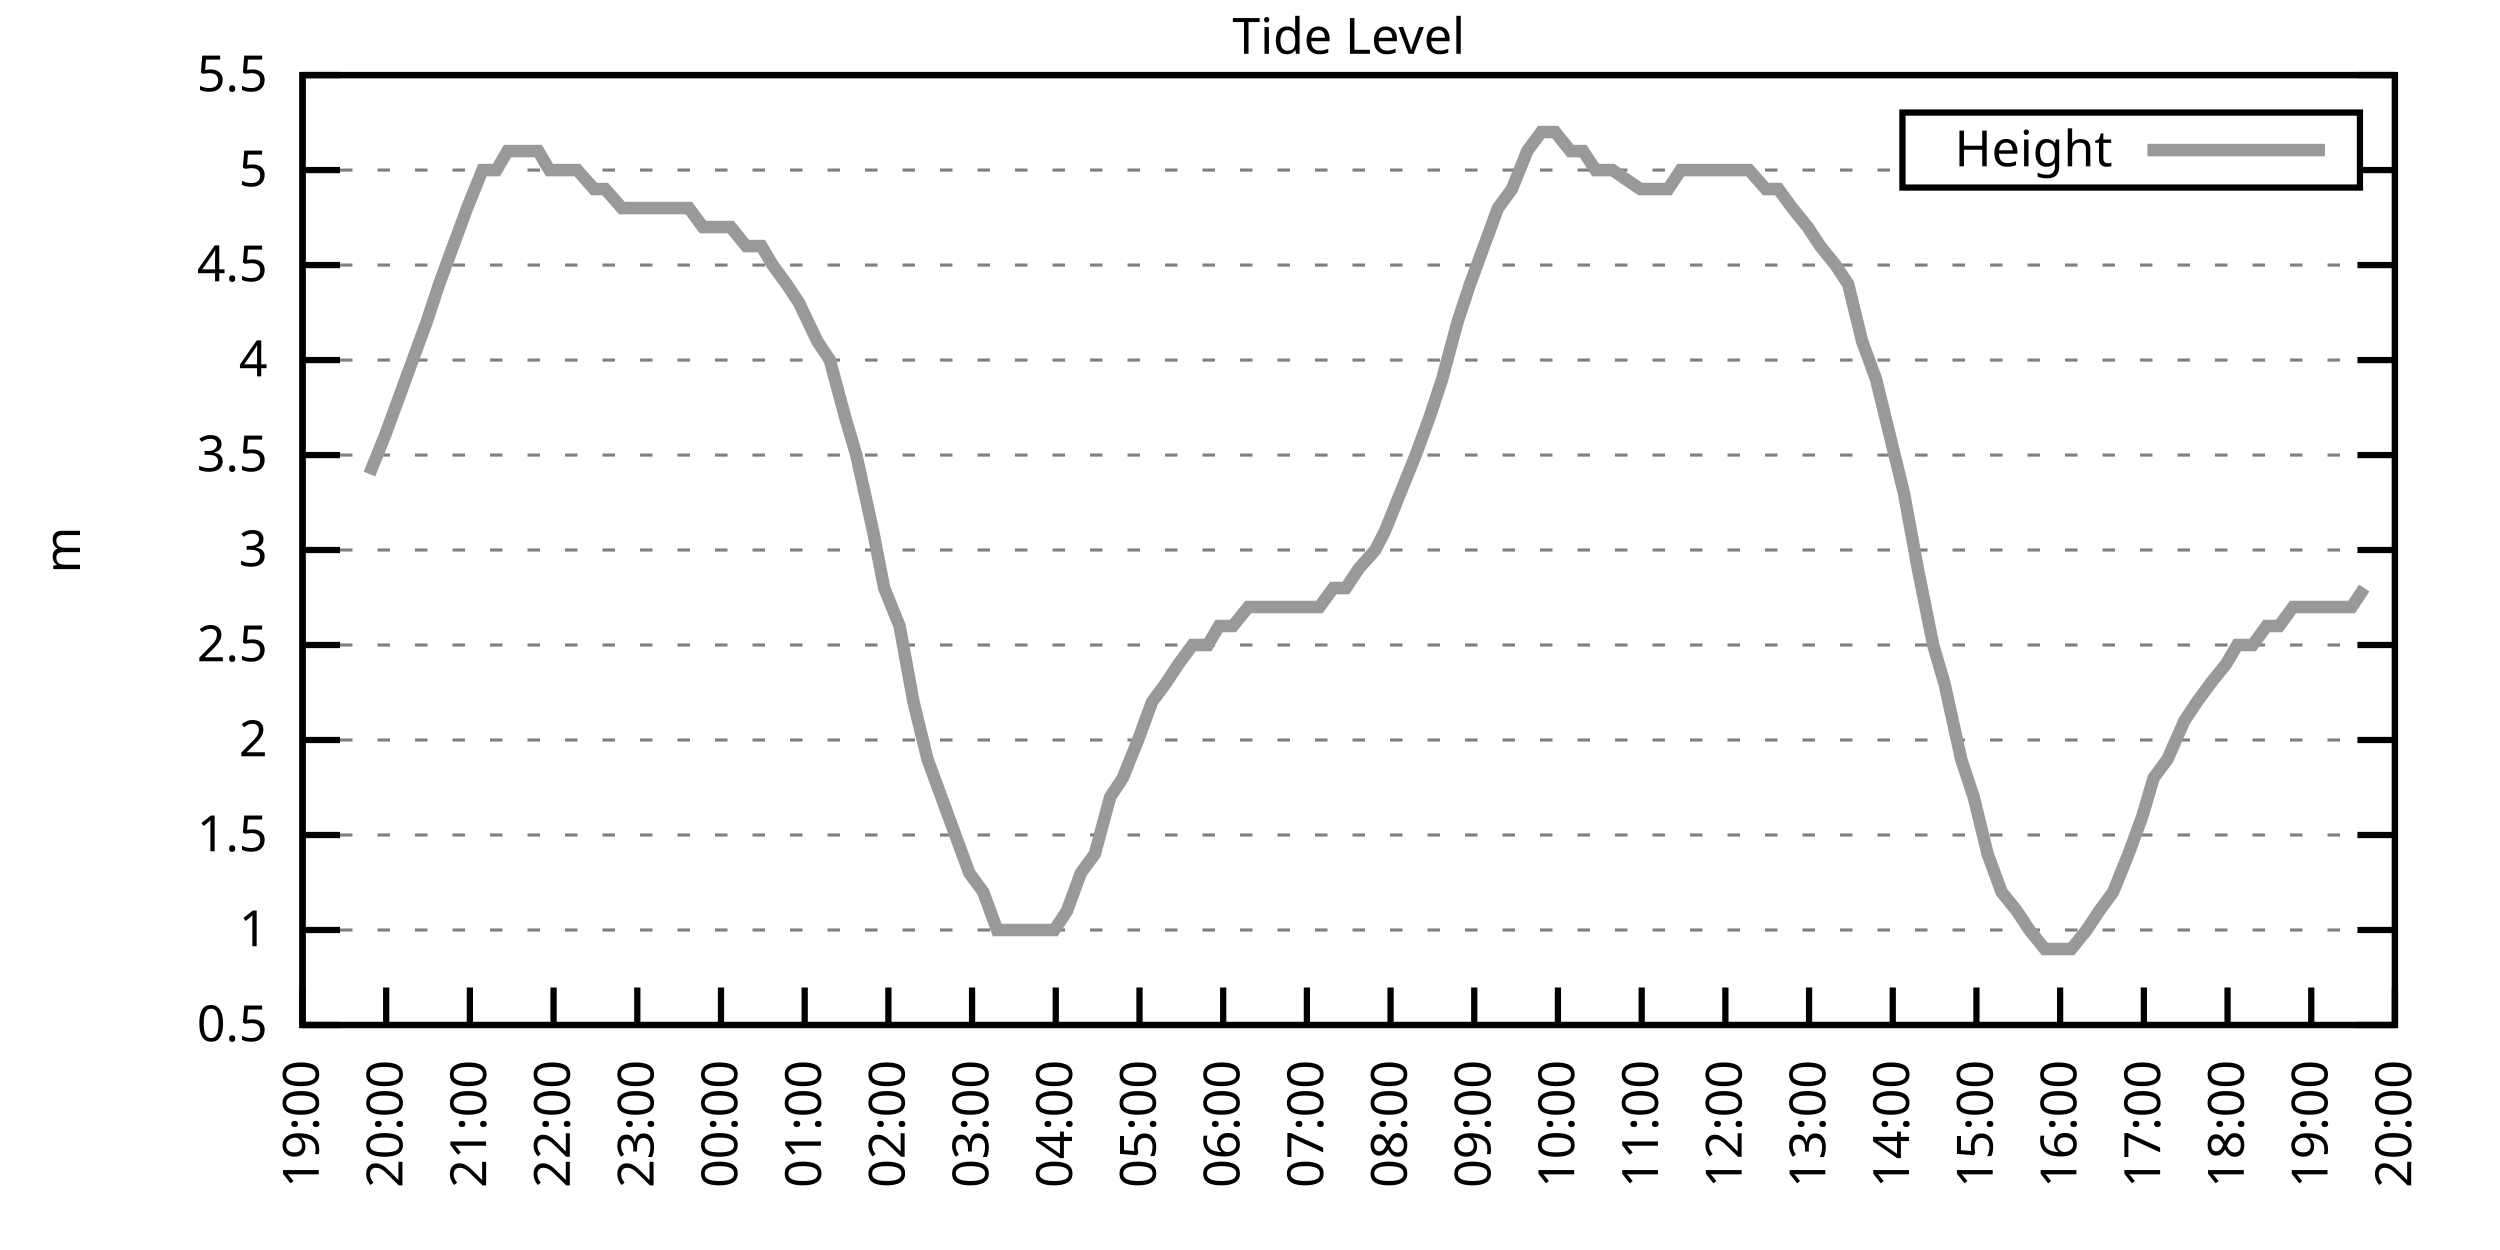
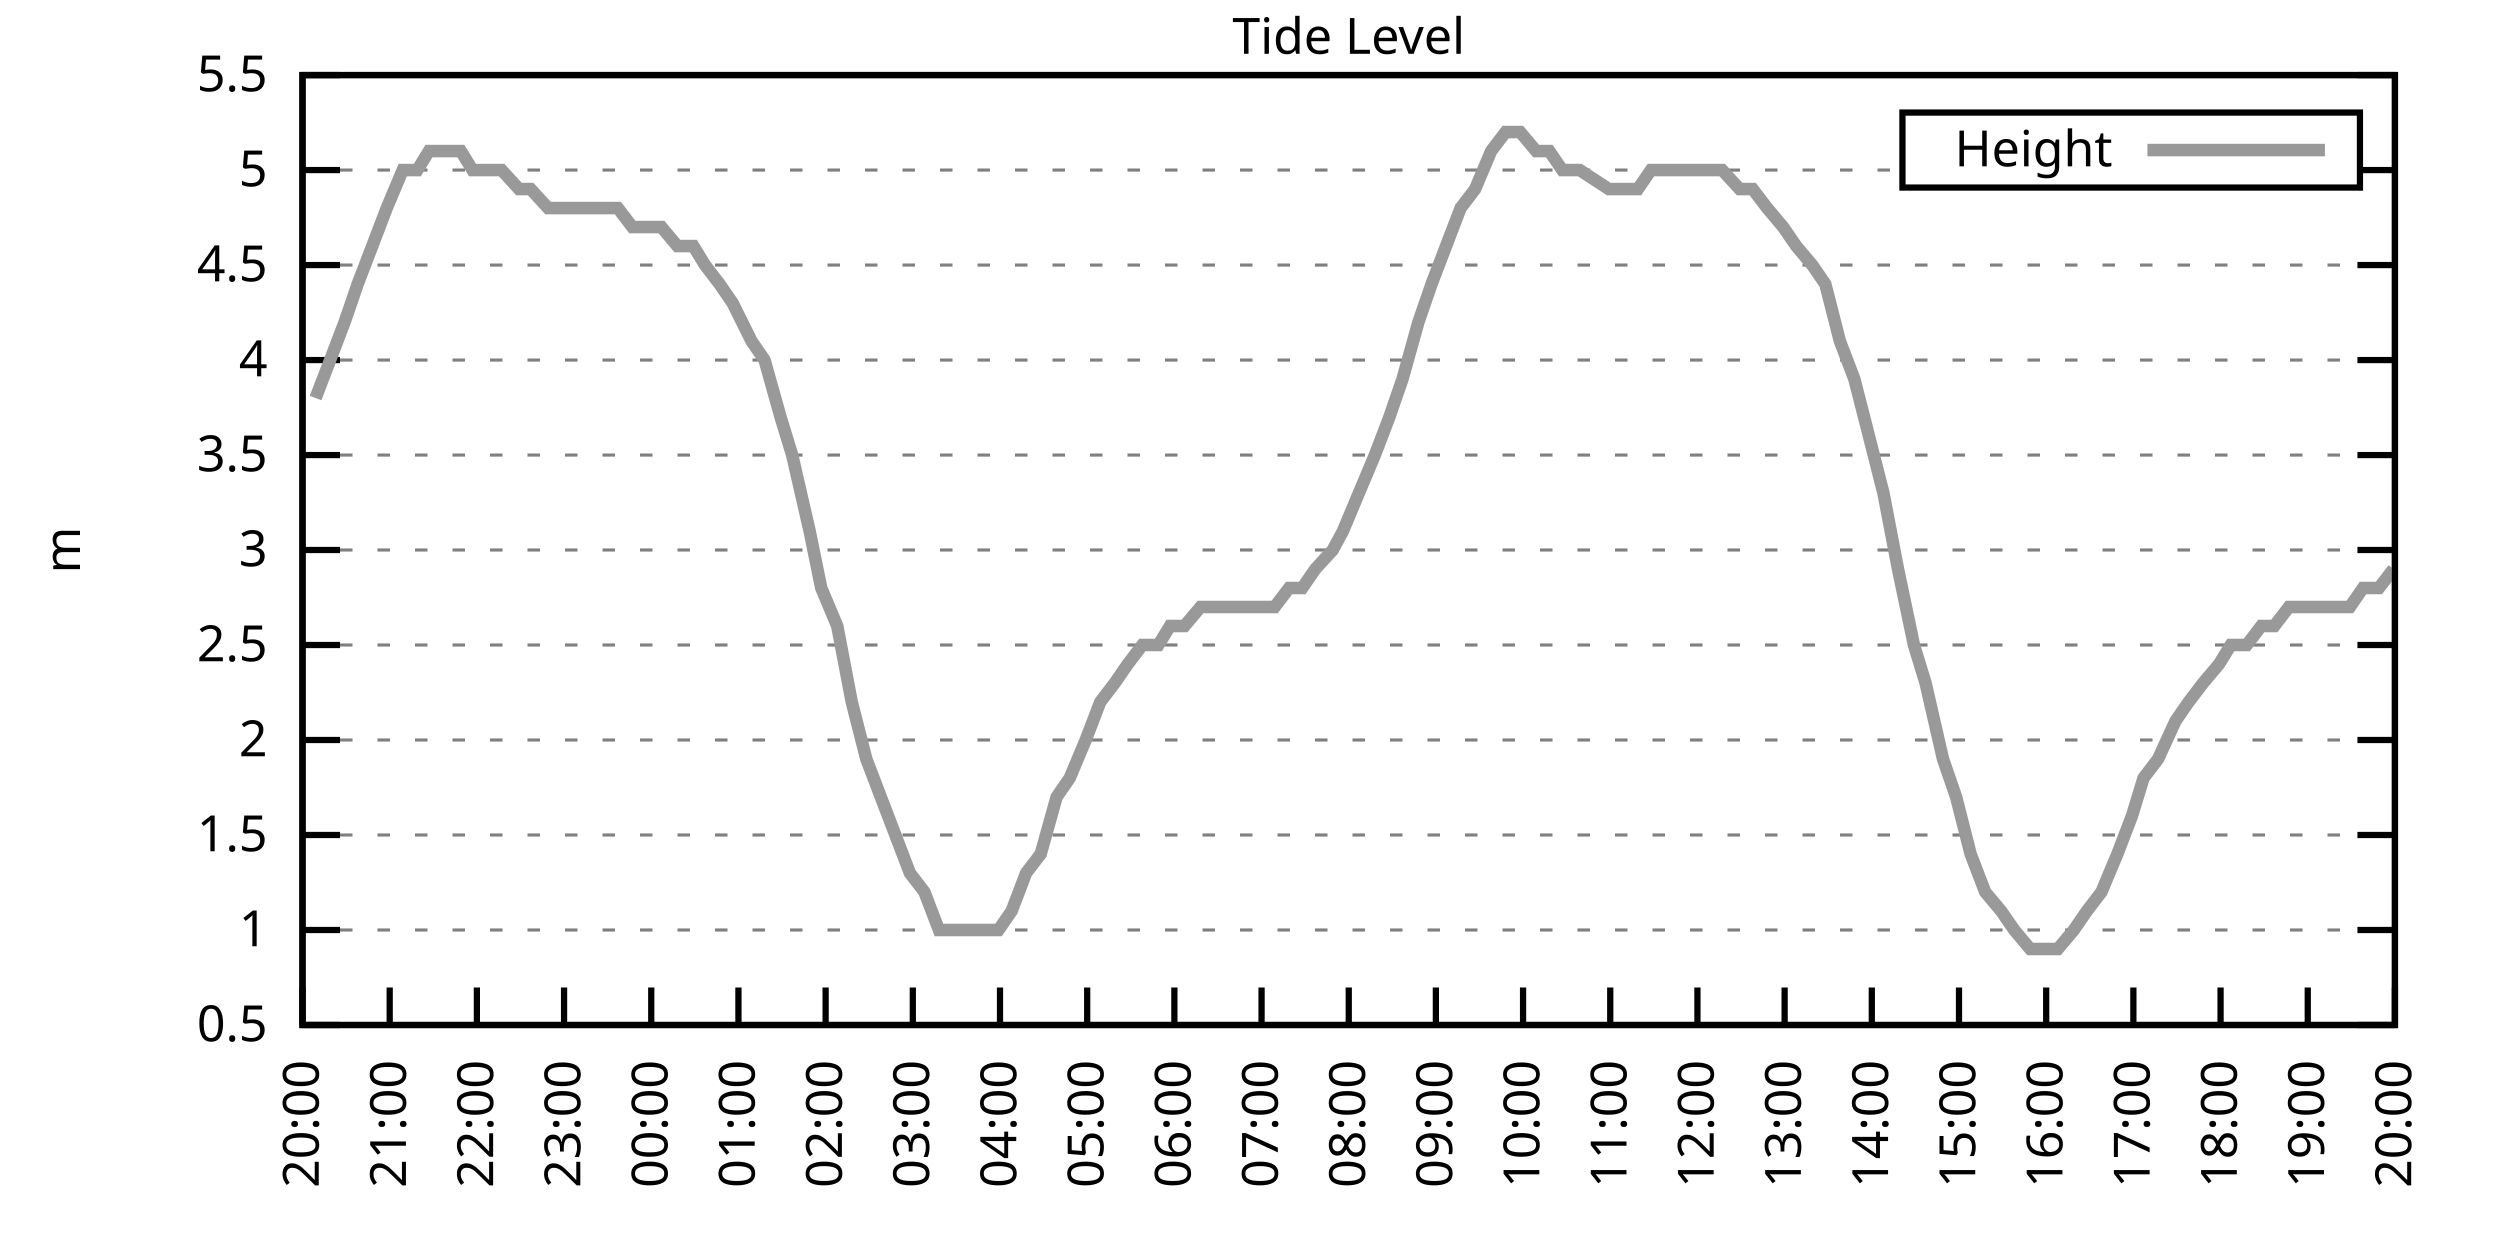
<svg xmlns="http://www.w3.org/2000/svg" xmlns:xlink="http://www.w3.org/1999/xlink" width="400" height="200" viewBox="0 0 400 200">
  <g id="gnuplot_canvas">
    <rect x="0" y="0" width="400" height="200" fill="none" />
    <defs>
      <circle id="gpDot" r="0.5" stroke-width="0.5" stroke="currentColor" />
      <path id="gpPt0" stroke-width="0.333" stroke="currentColor" d="M-1,0 h2 M0,-1 v2" />
      <path id="gpPt1" stroke-width="0.333" stroke="currentColor" d="M-1,-1 L1,1 M1,-1 L-1,1" />
      <path id="gpPt2" stroke-width="0.333" stroke="currentColor" d="M-1,0 L1,0 M0,-1 L0,1 M-1,-1 L1,1 M-1,1 L1,-1" />
      <rect id="gpPt3" stroke-width="0.333" stroke="currentColor" x="-1" y="-1" width="2" height="2" />
      <rect id="gpPt4" stroke-width="0.333" stroke="currentColor" fill="currentColor" x="-1" y="-1" width="2" height="2" />
      <circle id="gpPt5" stroke-width="0.333" stroke="currentColor" cx="0" cy="0" r="1" />
      <use xlink:href="#gpPt5" id="gpPt6" fill="currentColor" stroke="none" />
      <path id="gpPt7" stroke-width="0.333" stroke="currentColor" d="M0,-1.33 L-1.33,0.67 L1.33,0.67 z" />
      <use xlink:href="#gpPt7" id="gpPt8" fill="currentColor" stroke="none" />
      <use xlink:href="#gpPt7" id="gpPt9" stroke="currentColor" transform="rotate(180)" />
      <use xlink:href="#gpPt9" id="gpPt10" fill="currentColor" stroke="none" />
      <use xlink:href="#gpPt3" id="gpPt11" stroke="currentColor" transform="rotate(45)" />
      <use xlink:href="#gpPt11" id="gpPt12" fill="currentColor" stroke="none" />
      <path id="gpPt13" stroke-width="0.333" stroke="currentColor" d="M0,1.330 L1.265,0.411 L0.782,-1.067 L-0.782,-1.076 L-1.265,0.411 z" />
      <use xlink:href="#gpPt13" id="gpPt14" fill="currentColor" stroke="none" />
      <filter id="textbox" filterUnits="objectBoundingBox" x="0" y="0" height="1" width="1">
        <feFlood flood-color="white" flood-opacity="1" result="bgnd" />
        <feComposite in="SourceGraphic" in2="bgnd" operator="atop" />
      </filter>
      <filter id="greybox" filterUnits="objectBoundingBox" x="0" y="0" height="1" width="1">
        <feFlood flood-color="lightgrey" flood-opacity="1" result="grey" />
        <feComposite in="SourceGraphic" in2="grey" operator="atop" />
      </filter>
    </defs>
    <g fill="none" color="white" stroke="currentColor" stroke-width="1.00" stroke-linecap="butt" stroke-linejoin="miter">
</g>
    <g fill="none" color="black" stroke="currentColor" stroke-width="1.00" stroke-linecap="butt" stroke-linejoin="miter">
      <g stroke="none" shape-rendering="crispEdges">
        <polygon fill="rgb(255, 255, 255)" points="48.40,164.00 383.18,164.00 383.18,12.02 48.40,12.02 " />
      </g>
    </g>
    <g fill="none" color="black" stroke="currentColor" stroke-width="1.00" stroke-linecap="butt" stroke-linejoin="miter">
</g>
    <g fill="none" color="black" stroke="black" stroke-width="0.50" stroke-linecap="butt" stroke-linejoin="miter">
</g>
    <g fill="none" color="gray" stroke="currentColor" stroke-width="0.50" stroke-linecap="butt" stroke-linejoin="miter">
      <path stroke="gray" stroke-dasharray="2,4" class="gridline" d="M48.40,164.00 L383.19,164.00  " />
    </g>
    <g fill="none" color="gray" stroke="gray" stroke-width="1.00" stroke-linecap="butt" stroke-linejoin="miter">
</g>
    <g fill="none" color="black" stroke="currentColor" stroke-width="1.00" stroke-linecap="butt" stroke-linejoin="miter">
      <path stroke="black" d="M48.40,164.00 L54.40,164.00 M383.19,164.00 L377.19,164.00  " />
      <g transform="translate(42.80,166.60)" stroke="none" fill="black" font-family="Sans" font-size="8.00" text-anchor="end">
        <text>
          <tspan font-family="Sans"> 0.5</tspan>
        </text>
      </g>
    </g>
    <g fill="none" color="black" stroke="currentColor" stroke-width="1.00" stroke-linecap="butt" stroke-linejoin="miter">
</g>
    <g fill="none" color="black" stroke="black" stroke-width="0.50" stroke-linecap="butt" stroke-linejoin="miter">
</g>
    <g fill="none" color="gray" stroke="currentColor" stroke-width="0.50" stroke-linecap="butt" stroke-linejoin="miter">
      <path stroke="gray" stroke-dasharray="2,4" class="gridline" d="M48.40,148.80 L383.19,148.80  " />
    </g>
    <g fill="none" color="gray" stroke="gray" stroke-width="1.00" stroke-linecap="butt" stroke-linejoin="miter">
</g>
    <g fill="none" color="black" stroke="currentColor" stroke-width="1.00" stroke-linecap="butt" stroke-linejoin="miter">
      <path stroke="black" d="M48.40,148.80 L54.40,148.80 M383.19,148.80 L377.19,148.80  " />
      <g transform="translate(42.80,151.40)" stroke="none" fill="black" font-family="Sans" font-size="8.00" text-anchor="end">
        <text>
          <tspan font-family="Sans"> 1</tspan>
        </text>
      </g>
    </g>
    <g fill="none" color="black" stroke="currentColor" stroke-width="1.00" stroke-linecap="butt" stroke-linejoin="miter">
</g>
    <g fill="none" color="black" stroke="black" stroke-width="0.50" stroke-linecap="butt" stroke-linejoin="miter">
</g>
    <g fill="none" color="gray" stroke="currentColor" stroke-width="0.50" stroke-linecap="butt" stroke-linejoin="miter">
      <path stroke="gray" stroke-dasharray="2,4" class="gridline" d="M48.40,133.60 L383.19,133.60  " />
    </g>
    <g fill="none" color="gray" stroke="gray" stroke-width="1.00" stroke-linecap="butt" stroke-linejoin="miter">
</g>
    <g fill="none" color="black" stroke="currentColor" stroke-width="1.00" stroke-linecap="butt" stroke-linejoin="miter">
      <path stroke="black" d="M48.40,133.60 L54.40,133.60 M383.19,133.60 L377.19,133.60  " />
      <g transform="translate(42.80,136.20)" stroke="none" fill="black" font-family="Sans" font-size="8.00" text-anchor="end">
        <text>
          <tspan font-family="Sans"> 1.5</tspan>
        </text>
      </g>
    </g>
    <g fill="none" color="black" stroke="currentColor" stroke-width="1.00" stroke-linecap="butt" stroke-linejoin="miter">
</g>
    <g fill="none" color="black" stroke="black" stroke-width="0.50" stroke-linecap="butt" stroke-linejoin="miter">
</g>
    <g fill="none" color="gray" stroke="currentColor" stroke-width="0.50" stroke-linecap="butt" stroke-linejoin="miter">
      <path stroke="gray" stroke-dasharray="2,4" class="gridline" d="M48.40,118.40 L383.19,118.40  " />
    </g>
    <g fill="none" color="gray" stroke="gray" stroke-width="1.00" stroke-linecap="butt" stroke-linejoin="miter">
</g>
    <g fill="none" color="black" stroke="currentColor" stroke-width="1.00" stroke-linecap="butt" stroke-linejoin="miter">
      <path stroke="black" d="M48.40,118.40 L54.40,118.40 M383.19,118.40 L377.19,118.40  " />
      <g transform="translate(42.80,121.00)" stroke="none" fill="black" font-family="Sans" font-size="8.00" text-anchor="end">
        <text>
          <tspan font-family="Sans"> 2</tspan>
        </text>
      </g>
    </g>
    <g fill="none" color="black" stroke="currentColor" stroke-width="1.00" stroke-linecap="butt" stroke-linejoin="miter">
</g>
    <g fill="none" color="black" stroke="black" stroke-width="0.50" stroke-linecap="butt" stroke-linejoin="miter">
</g>
    <g fill="none" color="gray" stroke="currentColor" stroke-width="0.50" stroke-linecap="butt" stroke-linejoin="miter">
      <path stroke="gray" stroke-dasharray="2,4" class="gridline" d="M48.40,103.20 L383.19,103.20  " />
    </g>
    <g fill="none" color="gray" stroke="gray" stroke-width="1.00" stroke-linecap="butt" stroke-linejoin="miter">
</g>
    <g fill="none" color="black" stroke="currentColor" stroke-width="1.00" stroke-linecap="butt" stroke-linejoin="miter">
      <path stroke="black" d="M48.40,103.20 L54.40,103.20 M383.19,103.20 L377.19,103.20  " />
      <g transform="translate(42.80,105.80)" stroke="none" fill="black" font-family="Sans" font-size="8.00" text-anchor="end">
        <text>
          <tspan font-family="Sans"> 2.5</tspan>
        </text>
      </g>
    </g>
    <g fill="none" color="black" stroke="currentColor" stroke-width="1.00" stroke-linecap="butt" stroke-linejoin="miter">
</g>
    <g fill="none" color="black" stroke="black" stroke-width="0.50" stroke-linecap="butt" stroke-linejoin="miter">
</g>
    <g fill="none" color="gray" stroke="currentColor" stroke-width="0.50" stroke-linecap="butt" stroke-linejoin="miter">
      <path stroke="gray" stroke-dasharray="2,4" class="gridline" d="M48.40,88.00 L383.19,88.00  " />
    </g>
    <g fill="none" color="gray" stroke="gray" stroke-width="1.00" stroke-linecap="butt" stroke-linejoin="miter">
</g>
    <g fill="none" color="black" stroke="currentColor" stroke-width="1.00" stroke-linecap="butt" stroke-linejoin="miter">
      <path stroke="black" d="M48.40,88.00 L54.40,88.00 M383.19,88.00 L377.19,88.00  " />
      <g transform="translate(42.80,90.60)" stroke="none" fill="black" font-family="Sans" font-size="8.00" text-anchor="end">
        <text>
          <tspan font-family="Sans"> 3</tspan>
        </text>
      </g>
    </g>
    <g fill="none" color="black" stroke="currentColor" stroke-width="1.00" stroke-linecap="butt" stroke-linejoin="miter">
</g>
    <g fill="none" color="black" stroke="black" stroke-width="0.50" stroke-linecap="butt" stroke-linejoin="miter">
</g>
    <g fill="none" color="gray" stroke="currentColor" stroke-width="0.50" stroke-linecap="butt" stroke-linejoin="miter">
      <path stroke="gray" stroke-dasharray="2,4" class="gridline" d="M48.40,72.81 L383.19,72.81  " />
    </g>
    <g fill="none" color="gray" stroke="gray" stroke-width="1.00" stroke-linecap="butt" stroke-linejoin="miter">
</g>
    <g fill="none" color="black" stroke="currentColor" stroke-width="1.00" stroke-linecap="butt" stroke-linejoin="miter">
      <path stroke="black" d="M48.40,72.81 L54.40,72.81 M383.19,72.81 L377.19,72.81  " />
      <g transform="translate(42.80,75.41)" stroke="none" fill="black" font-family="Sans" font-size="8.00" text-anchor="end">
        <text>
          <tspan font-family="Sans"> 3.5</tspan>
        </text>
      </g>
    </g>
    <g fill="none" color="black" stroke="currentColor" stroke-width="1.00" stroke-linecap="butt" stroke-linejoin="miter">
</g>
    <g fill="none" color="black" stroke="black" stroke-width="0.50" stroke-linecap="butt" stroke-linejoin="miter">
</g>
    <g fill="none" color="gray" stroke="currentColor" stroke-width="0.50" stroke-linecap="butt" stroke-linejoin="miter">
      <path stroke="gray" stroke-dasharray="2,4" class="gridline" d="M48.40,57.61 L383.19,57.61  " />
    </g>
    <g fill="none" color="gray" stroke="gray" stroke-width="1.00" stroke-linecap="butt" stroke-linejoin="miter">
</g>
    <g fill="none" color="black" stroke="currentColor" stroke-width="1.00" stroke-linecap="butt" stroke-linejoin="miter">
      <path stroke="black" d="M48.40,57.61 L54.40,57.61 M383.19,57.61 L377.19,57.61  " />
      <g transform="translate(42.80,60.21)" stroke="none" fill="black" font-family="Sans" font-size="8.00" text-anchor="end">
        <text>
          <tspan font-family="Sans"> 4</tspan>
        </text>
      </g>
    </g>
    <g fill="none" color="black" stroke="currentColor" stroke-width="1.00" stroke-linecap="butt" stroke-linejoin="miter">
</g>
    <g fill="none" color="black" stroke="black" stroke-width="0.50" stroke-linecap="butt" stroke-linejoin="miter">
</g>
    <g fill="none" color="gray" stroke="currentColor" stroke-width="0.50" stroke-linecap="butt" stroke-linejoin="miter">
      <path stroke="gray" stroke-dasharray="2,4" class="gridline" d="M48.40,42.41 L383.19,42.41  " />
    </g>
    <g fill="none" color="gray" stroke="gray" stroke-width="1.00" stroke-linecap="butt" stroke-linejoin="miter">
</g>
    <g fill="none" color="black" stroke="currentColor" stroke-width="1.00" stroke-linecap="butt" stroke-linejoin="miter">
      <path stroke="black" d="M48.40,42.41 L54.40,42.41 M383.19,42.41 L377.19,42.41  " />
      <g transform="translate(42.80,45.01)" stroke="none" fill="black" font-family="Sans" font-size="8.00" text-anchor="end">
        <text>
          <tspan font-family="Sans"> 4.5</tspan>
        </text>
      </g>
    </g>
    <g fill="none" color="black" stroke="currentColor" stroke-width="1.00" stroke-linecap="butt" stroke-linejoin="miter">
</g>
    <g fill="none" color="black" stroke="black" stroke-width="0.50" stroke-linecap="butt" stroke-linejoin="miter">
</g>
    <g fill="none" color="gray" stroke="currentColor" stroke-width="0.50" stroke-linecap="butt" stroke-linejoin="miter">
      <path stroke="gray" stroke-dasharray="2,4" class="gridline" d="M48.40,27.21 L304.39,27.21 M377.59,27.21 L383.19,27.21  " />
    </g>
    <g fill="none" color="gray" stroke="gray" stroke-width="1.00" stroke-linecap="butt" stroke-linejoin="miter">
</g>
    <g fill="none" color="black" stroke="currentColor" stroke-width="1.00" stroke-linecap="butt" stroke-linejoin="miter">
      <path stroke="black" d="M48.40,27.21 L54.40,27.21 M383.19,27.21 L377.19,27.21  " />
      <g transform="translate(42.80,29.81)" stroke="none" fill="black" font-family="Sans" font-size="8.00" text-anchor="end">
        <text>
          <tspan font-family="Sans"> 5</tspan>
        </text>
      </g>
    </g>
    <g fill="none" color="black" stroke="currentColor" stroke-width="1.00" stroke-linecap="butt" stroke-linejoin="miter">
</g>
    <g fill="none" color="black" stroke="black" stroke-width="0.50" stroke-linecap="butt" stroke-linejoin="miter">
</g>
    <g fill="none" color="gray" stroke="currentColor" stroke-width="0.50" stroke-linecap="butt" stroke-linejoin="miter">
      <path stroke="gray" stroke-dasharray="2,4" class="gridline" d="M48.40,12.01 L383.19,12.01  " />
    </g>
    <g fill="none" color="gray" stroke="gray" stroke-width="1.00" stroke-linecap="butt" stroke-linejoin="miter">
</g>
    <g fill="none" color="black" stroke="currentColor" stroke-width="1.00" stroke-linecap="butt" stroke-linejoin="miter">
      <path stroke="black" d="M48.40,12.01 L54.40,12.01 M383.19,12.01 L377.19,12.01  " />
      <g transform="translate(42.80,14.61)" stroke="none" fill="black" font-family="Sans" font-size="8.00" text-anchor="end">
        <text>
          <tspan font-family="Sans"> 5.5</tspan>
        </text>
      </g>
    </g>
    <g fill="none" color="black" stroke="currentColor" stroke-width="1.00" stroke-linecap="butt" stroke-linejoin="miter">
      <path stroke="black" d="M48.40,164.00 L48.40,158.00  " />
      <g transform="translate(51.00,169.60) rotate(270.00)" stroke="none" fill="black" font-family="Sans" font-size="8.00" text-anchor="end">
        <text>
-           <tspan font-family="Sans">19:00</tspan>
-         </text>
-       </g>
-     </g>
-     <g fill="none" color="black" stroke="currentColor" stroke-width="1.00" stroke-linecap="butt" stroke-linejoin="miter">
-       <path stroke="black" d="M61.79,164.00 L61.79,158.00  " />
-       <g transform="translate(64.39,169.60) rotate(270.00)" stroke="none" fill="black" font-family="Sans" font-size="8.00" text-anchor="end">
-         <text>
          <tspan font-family="Sans">20:00</tspan>
        </text>
      </g>
    </g>
    <g fill="none" color="black" stroke="currentColor" stroke-width="1.00" stroke-linecap="butt" stroke-linejoin="miter">
-       <path stroke="black" d="M75.18,164.00 L75.18,158.00  " />
-       <g transform="translate(77.78,169.60) rotate(270.00)" stroke="none" fill="black" font-family="Sans" font-size="8.00" text-anchor="end">
+       <path stroke="black" d="M62.35,164.00 L62.35,158.00  " />
+       <g transform="translate(64.95,169.60) rotate(270.00)" stroke="none" fill="black" font-family="Sans" font-size="8.00" text-anchor="end">
        <text>
          <tspan font-family="Sans">21:00</tspan>
        </text>
      </g>
    </g>
    <g fill="none" color="black" stroke="currentColor" stroke-width="1.00" stroke-linecap="butt" stroke-linejoin="miter">
-       <path stroke="black" d="M88.57,164.00 L88.57,158.00  " />
-       <g transform="translate(91.17,169.60) rotate(270.00)" stroke="none" fill="black" font-family="Sans" font-size="8.00" text-anchor="end">
+       <path stroke="black" d="M76.30,164.00 L76.30,158.00  " />
+       <g transform="translate(78.90,169.60) rotate(270.00)" stroke="none" fill="black" font-family="Sans" font-size="8.00" text-anchor="end">
        <text>
          <tspan font-family="Sans">22:00</tspan>
        </text>
      </g>
    </g>
    <g fill="none" color="black" stroke="currentColor" stroke-width="1.00" stroke-linecap="butt" stroke-linejoin="miter">
-       <path stroke="black" d="M101.97,164.00 L101.97,158.00  " />
-       <g transform="translate(104.57,169.60) rotate(270.00)" stroke="none" fill="black" font-family="Sans" font-size="8.00" text-anchor="end">
+       <path stroke="black" d="M90.25,164.00 L90.25,158.00  " />
+       <g transform="translate(92.85,169.60) rotate(270.00)" stroke="none" fill="black" font-family="Sans" font-size="8.00" text-anchor="end">
        <text>
          <tspan font-family="Sans">23:00</tspan>
        </text>
      </g>
    </g>
    <g fill="none" color="black" stroke="currentColor" stroke-width="1.00" stroke-linecap="butt" stroke-linejoin="miter">
-       <path stroke="black" d="M115.36,164.00 L115.36,158.00  " />
-       <g transform="translate(117.96,169.60) rotate(270.00)" stroke="none" fill="black" font-family="Sans" font-size="8.00" text-anchor="end">
+       <path stroke="black" d="M104.20,164.00 L104.20,158.00  " />
+       <g transform="translate(106.80,169.60) rotate(270.00)" stroke="none" fill="black" font-family="Sans" font-size="8.00" text-anchor="end">
        <text>
          <tspan font-family="Sans">00:00</tspan>
        </text>
      </g>
    </g>
    <g fill="none" color="black" stroke="currentColor" stroke-width="1.00" stroke-linecap="butt" stroke-linejoin="miter">
-       <path stroke="black" d="M128.75,164.00 L128.75,158.00  " />
-       <g transform="translate(131.35,169.60) rotate(270.00)" stroke="none" fill="black" font-family="Sans" font-size="8.00" text-anchor="end">
+       <path stroke="black" d="M118.15,164.00 L118.15,158.00  " />
+       <g transform="translate(120.75,169.60) rotate(270.00)" stroke="none" fill="black" font-family="Sans" font-size="8.00" text-anchor="end">
        <text>
          <tspan font-family="Sans">01:00</tspan>
        </text>
      </g>
    </g>
    <g fill="none" color="black" stroke="currentColor" stroke-width="1.00" stroke-linecap="butt" stroke-linejoin="miter">
-       <path stroke="black" d="M142.14,164.00 L142.14,158.00  " />
-       <g transform="translate(144.74,169.60) rotate(270.00)" stroke="none" fill="black" font-family="Sans" font-size="8.00" text-anchor="end">
+       <path stroke="black" d="M132.10,164.00 L132.10,158.00  " />
+       <g transform="translate(134.70,169.60) rotate(270.00)" stroke="none" fill="black" font-family="Sans" font-size="8.00" text-anchor="end">
        <text>
          <tspan font-family="Sans">02:00</tspan>
        </text>
      </g>
    </g>
    <g fill="none" color="black" stroke="currentColor" stroke-width="1.00" stroke-linecap="butt" stroke-linejoin="miter">
-       <path stroke="black" d="M155.53,164.00 L155.53,158.00  " />
-       <g transform="translate(158.13,169.60) rotate(270.00)" stroke="none" fill="black" font-family="Sans" font-size="8.00" text-anchor="end">
+       <path stroke="black" d="M146.05,164.00 L146.05,158.00  " />
+       <g transform="translate(148.65,169.60) rotate(270.00)" stroke="none" fill="black" font-family="Sans" font-size="8.00" text-anchor="end">
        <text>
          <tspan font-family="Sans">03:00</tspan>
        </text>
      </g>
    </g>
    <g fill="none" color="black" stroke="currentColor" stroke-width="1.00" stroke-linecap="butt" stroke-linejoin="miter">
-       <path stroke="black" d="M168.92,164.00 L168.92,158.00  " />
-       <g transform="translate(171.52,169.60) rotate(270.00)" stroke="none" fill="black" font-family="Sans" font-size="8.00" text-anchor="end">
+       <path stroke="black" d="M160.00,164.00 L160.00,158.00  " />
+       <g transform="translate(162.60,169.60) rotate(270.00)" stroke="none" fill="black" font-family="Sans" font-size="8.00" text-anchor="end">
        <text>
          <tspan font-family="Sans">04:00</tspan>
        </text>
      </g>
    </g>
    <g fill="none" color="black" stroke="currentColor" stroke-width="1.00" stroke-linecap="butt" stroke-linejoin="miter">
-       <path stroke="black" d="M182.32,164.00 L182.32,158.00  " />
-       <g transform="translate(184.92,169.60) rotate(270.00)" stroke="none" fill="black" font-family="Sans" font-size="8.00" text-anchor="end">
+       <path stroke="black" d="M173.95,164.00 L173.95,158.00  " />
+       <g transform="translate(176.55,169.60) rotate(270.00)" stroke="none" fill="black" font-family="Sans" font-size="8.00" text-anchor="end">
        <text>
          <tspan font-family="Sans">05:00</tspan>
        </text>
      </g>
    </g>
    <g fill="none" color="black" stroke="currentColor" stroke-width="1.00" stroke-linecap="butt" stroke-linejoin="miter">
-       <path stroke="black" d="M195.71,164.00 L195.71,158.00  " />
-       <g transform="translate(198.31,169.60) rotate(270.00)" stroke="none" fill="black" font-family="Sans" font-size="8.00" text-anchor="end">
+       <path stroke="black" d="M187.90,164.00 L187.90,158.00  " />
+       <g transform="translate(190.50,169.60) rotate(270.00)" stroke="none" fill="black" font-family="Sans" font-size="8.00" text-anchor="end">
        <text>
          <tspan font-family="Sans">06:00</tspan>
        </text>
      </g>
    </g>
    <g fill="none" color="black" stroke="currentColor" stroke-width="1.00" stroke-linecap="butt" stroke-linejoin="miter">
-       <path stroke="black" d="M209.10,164.00 L209.10,158.00  " />
-       <g transform="translate(211.70,169.60) rotate(270.00)" stroke="none" fill="black" font-family="Sans" font-size="8.00" text-anchor="end">
+       <path stroke="black" d="M201.85,164.00 L201.85,158.00  " />
+       <g transform="translate(204.45,169.60) rotate(270.00)" stroke="none" fill="black" font-family="Sans" font-size="8.00" text-anchor="end">
        <text>
          <tspan font-family="Sans">07:00</tspan>
        </text>
      </g>
    </g>
    <g fill="none" color="black" stroke="currentColor" stroke-width="1.00" stroke-linecap="butt" stroke-linejoin="miter">
-       <path stroke="black" d="M222.49,164.00 L222.49,158.00  " />
-       <g transform="translate(225.09,169.60) rotate(270.00)" stroke="none" fill="black" font-family="Sans" font-size="8.00" text-anchor="end">
+       <path stroke="black" d="M215.80,164.00 L215.80,158.00  " />
+       <g transform="translate(218.40,169.60) rotate(270.00)" stroke="none" fill="black" font-family="Sans" font-size="8.00" text-anchor="end">
        <text>
          <tspan font-family="Sans">08:00</tspan>
        </text>
      </g>
    </g>
    <g fill="none" color="black" stroke="currentColor" stroke-width="1.00" stroke-linecap="butt" stroke-linejoin="miter">
-       <path stroke="black" d="M235.88,164.00 L235.88,158.00  " />
-       <g transform="translate(238.48,169.60) rotate(270.00)" stroke="none" fill="black" font-family="Sans" font-size="8.00" text-anchor="end">
+       <path stroke="black" d="M229.74,164.00 L229.74,158.00  " />
+       <g transform="translate(232.34,169.60) rotate(270.00)" stroke="none" fill="black" font-family="Sans" font-size="8.00" text-anchor="end">
        <text>
          <tspan font-family="Sans">09:00</tspan>
        </text>
      </g>
    </g>
    <g fill="none" color="black" stroke="currentColor" stroke-width="1.00" stroke-linecap="butt" stroke-linejoin="miter">
-       <path stroke="black" d="M249.27,164.00 L249.27,158.00  " />
-       <g transform="translate(251.87,169.60) rotate(270.00)" stroke="none" fill="black" font-family="Sans" font-size="8.00" text-anchor="end">
+       <path stroke="black" d="M243.69,164.00 L243.69,158.00  " />
+       <g transform="translate(246.29,169.60) rotate(270.00)" stroke="none" fill="black" font-family="Sans" font-size="8.00" text-anchor="end">
        <text>
          <tspan font-family="Sans">10:00</tspan>
        </text>
      </g>
    </g>
    <g fill="none" color="black" stroke="currentColor" stroke-width="1.00" stroke-linecap="butt" stroke-linejoin="miter">
-       <path stroke="black" d="M262.67,164.00 L262.67,158.00  " />
-       <g transform="translate(265.27,169.60) rotate(270.00)" stroke="none" fill="black" font-family="Sans" font-size="8.00" text-anchor="end">
+       <path stroke="black" d="M257.64,164.00 L257.64,158.00  " />
+       <g transform="translate(260.24,169.60) rotate(270.00)" stroke="none" fill="black" font-family="Sans" font-size="8.00" text-anchor="end">
        <text>
          <tspan font-family="Sans">11:00</tspan>
        </text>
      </g>
    </g>
    <g fill="none" color="black" stroke="currentColor" stroke-width="1.00" stroke-linecap="butt" stroke-linejoin="miter">
-       <path stroke="black" d="M276.06,164.00 L276.06,158.00  " />
-       <g transform="translate(278.66,169.60) rotate(270.00)" stroke="none" fill="black" font-family="Sans" font-size="8.00" text-anchor="end">
+       <path stroke="black" d="M271.59,164.00 L271.59,158.00  " />
+       <g transform="translate(274.19,169.60) rotate(270.00)" stroke="none" fill="black" font-family="Sans" font-size="8.00" text-anchor="end">
        <text>
          <tspan font-family="Sans">12:00</tspan>
        </text>
      </g>
    </g>
    <g fill="none" color="black" stroke="currentColor" stroke-width="1.00" stroke-linecap="butt" stroke-linejoin="miter">
-       <path stroke="black" d="M289.45,164.00 L289.45,158.00  " />
-       <g transform="translate(292.05,169.60) rotate(270.00)" stroke="none" fill="black" font-family="Sans" font-size="8.00" text-anchor="end">
+       <path stroke="black" d="M285.54,164.00 L285.54,158.00  " />
+       <g transform="translate(288.14,169.60) rotate(270.00)" stroke="none" fill="black" font-family="Sans" font-size="8.00" text-anchor="end">
        <text>
          <tspan font-family="Sans">13:00</tspan>
        </text>
      </g>
    </g>
    <g fill="none" color="black" stroke="currentColor" stroke-width="1.00" stroke-linecap="butt" stroke-linejoin="miter">
-       <path stroke="black" d="M302.84,164.00 L302.84,158.00  " />
-       <g transform="translate(305.44,169.60) rotate(270.00)" stroke="none" fill="black" font-family="Sans" font-size="8.00" text-anchor="end">
+       <path stroke="black" d="M299.49,164.00 L299.49,158.00  " />
+       <g transform="translate(302.09,169.60) rotate(270.00)" stroke="none" fill="black" font-family="Sans" font-size="8.00" text-anchor="end">
        <text>
          <tspan font-family="Sans">14:00</tspan>
        </text>
      </g>
    </g>
    <g fill="none" color="black" stroke="currentColor" stroke-width="1.00" stroke-linecap="butt" stroke-linejoin="miter">
-       <path stroke="black" d="M316.23,164.00 L316.23,158.00  " />
-       <g transform="translate(318.83,169.60) rotate(270.00)" stroke="none" fill="black" font-family="Sans" font-size="8.00" text-anchor="end">
+       <path stroke="black" d="M313.44,164.00 L313.44,158.00  " />
+       <g transform="translate(316.04,169.60) rotate(270.00)" stroke="none" fill="black" font-family="Sans" font-size="8.00" text-anchor="end">
        <text>
          <tspan font-family="Sans">15:00</tspan>
        </text>
      </g>
    </g>
    <g fill="none" color="black" stroke="currentColor" stroke-width="1.00" stroke-linecap="butt" stroke-linejoin="miter">
-       <path stroke="black" d="M329.62,164.00 L329.62,158.00  " />
-       <g transform="translate(332.22,169.60) rotate(270.00)" stroke="none" fill="black" font-family="Sans" font-size="8.00" text-anchor="end">
+       <path stroke="black" d="M327.39,164.00 L327.39,158.00  " />
+       <g transform="translate(329.99,169.60) rotate(270.00)" stroke="none" fill="black" font-family="Sans" font-size="8.00" text-anchor="end">
        <text>
          <tspan font-family="Sans">16:00</tspan>
        </text>
      </g>
    </g>
    <g fill="none" color="black" stroke="currentColor" stroke-width="1.00" stroke-linecap="butt" stroke-linejoin="miter">
-       <path stroke="black" d="M343.02,164.00 L343.02,158.00  " />
-       <g transform="translate(345.62,169.60) rotate(270.00)" stroke="none" fill="black" font-family="Sans" font-size="8.00" text-anchor="end">
+       <path stroke="black" d="M341.34,164.00 L341.34,158.00  " />
+       <g transform="translate(343.94,169.60) rotate(270.00)" stroke="none" fill="black" font-family="Sans" font-size="8.00" text-anchor="end">
        <text>
          <tspan font-family="Sans">17:00</tspan>
        </text>
      </g>
    </g>
    <g fill="none" color="black" stroke="currentColor" stroke-width="1.00" stroke-linecap="butt" stroke-linejoin="miter">
-       <path stroke="black" d="M356.41,164.00 L356.41,158.00  " />
-       <g transform="translate(359.01,169.60) rotate(270.00)" stroke="none" fill="black" font-family="Sans" font-size="8.00" text-anchor="end">
+       <path stroke="black" d="M355.29,164.00 L355.29,158.00  " />
+       <g transform="translate(357.89,169.60) rotate(270.00)" stroke="none" fill="black" font-family="Sans" font-size="8.00" text-anchor="end">
        <text>
          <tspan font-family="Sans">18:00</tspan>
        </text>
      </g>
    </g>
    <g fill="none" color="black" stroke="currentColor" stroke-width="1.00" stroke-linecap="butt" stroke-linejoin="miter">
-       <path stroke="black" d="M369.80,164.00 L369.80,158.00  " />
-       <g transform="translate(372.40,169.60) rotate(270.00)" stroke="none" fill="black" font-family="Sans" font-size="8.00" text-anchor="end">
+       <path stroke="black" d="M369.24,164.00 L369.24,158.00  " />
+       <g transform="translate(371.84,169.60) rotate(270.00)" stroke="none" fill="black" font-family="Sans" font-size="8.00" text-anchor="end">
        <text>
          <tspan font-family="Sans">19:00</tspan>
        </text>
      </g>
    </g>
    <g fill="none" color="black" stroke="currentColor" stroke-width="1.00" stroke-linecap="butt" stroke-linejoin="miter">
      <path stroke="black" d="M383.19,164.00 L383.19,158.00  " />
      <g transform="translate(385.79,169.60) rotate(270.00)" stroke="none" fill="black" font-family="Sans" font-size="8.00" text-anchor="end">
        <text>
          <tspan font-family="Sans">20:00</tspan>
        </text>
      </g>
    </g>
    <g fill="none" color="black" stroke="currentColor" stroke-width="1.00" stroke-linecap="butt" stroke-linejoin="miter">
</g>
    <g fill="none" color="black" stroke="currentColor" stroke-width="1.00" stroke-linecap="butt" stroke-linejoin="miter">
      <path stroke="black" d="M48.40,12.01 L48.40,164.00 L383.19,164.00 L383.19,12.01 L48.40,12.01 Z  " />
    </g>
    <g fill="none" color="black" stroke="currentColor" stroke-width="1.00" stroke-linecap="butt" stroke-linejoin="miter">
</g>
    <g fill="none" color="black" stroke="currentColor" stroke-width="1.00" stroke-linecap="butt" stroke-linejoin="miter">
      <path stroke="black" d="M304.39,30.01 L304.39,18.01 L377.59,18.01 L377.59,30.01 L304.39,30.01 Z  " />
    </g>
    <g id="Tide_level_plot_1">
      <g fill="none" color="white" stroke="black" stroke-width="2.00" stroke-linecap="butt" stroke-linejoin="miter">
</g>
      <g fill="none" color="black" stroke="currentColor" stroke-width="2.00" stroke-linecap="butt" stroke-linejoin="miter">
        <g transform="translate(337.99,26.61)" stroke="none" fill="black" font-family="Sans" font-size="8.00" text-anchor="end">
          <text>
            <tspan font-family="Sans">Height</tspan>
          </text>
        </g>
      </g>
      <g fill="none" color="black" stroke="currentColor" stroke-width="2.00" stroke-linecap="butt" stroke-linejoin="miter">
-         <path stroke="rgb(153, 153, 153)" d="M343.59,24.01 L371.99,24.01 M59.11,75.85 L61.57,69.77 L63.80,63.69 L66.03,57.61 L68.26,51.53 L70.27,45.45   L72.50,39.37 L74.74,33.29 L77.19,27.21 L79.42,27.21 L81.21,24.17 L83.66,24.17 L86.12,24.17 L87.91,27.21   L90.14,27.21 L92.37,27.21 L95.05,30.25 L96.83,30.25 L99.51,33.29 L101.74,33.29 L103.75,33.29 L106.21,33.29   L108.44,33.29 L110.22,33.29 L112.46,36.33 L114.69,36.33 L116.92,36.33 L119.38,39.37 L121.83,39.37 L123.62,42.41   L125.85,45.45 L127.86,48.49 L130.76,54.57 L132.77,57.61 L135.22,66.73 L137.01,72.81 L139.69,84.97 L141.47,94.08   L143.93,100.16 L146.16,112.32 L148.39,121.44 L150.62,127.52 L152.85,133.60 L155.09,139.68 L157.32,142.72 L159.55,148.80   L162.01,148.80 L164.01,148.80 L166.02,148.80 L168.70,148.80 L170.71,145.76 L172.94,139.68 L175.17,136.64 L177.63,127.52   L179.64,124.48 L182.09,118.40 L184.32,112.32 L186.56,109.28 L188.57,106.24 L190.80,103.20 L193.25,103.20 L195.04,100.16   L197.27,100.16 L199.73,97.12 L202.18,97.12 L204.41,97.12 L206.42,97.12 L208.88,97.12 L211.11,97.12 L213.34,94.08   L215.35,94.08 L217.36,91.04 L220.04,88.00 L221.60,84.97 L224.05,78.89 L226.51,72.81 L228.74,66.73 L230.75,60.65   L233.20,51.53 L235.21,45.45 L237.44,39.37 L239.68,33.29 L241.91,30.25 L244.36,24.17 L246.60,21.13 L248.83,21.13   L251.28,24.17 L253.29,24.17 L255.30,27.21 L257.98,27.21 L262.44,30.25 L264.67,30.25 L266.91,30.25 L268.92,27.21   L271.15,27.21 L273.38,27.21 L275.83,27.21 L277.62,27.21 L279.85,27.21 L282.53,30.25 L284.54,30.25 L286.77,33.29   L289.23,36.33 L291.23,39.37 L293.69,42.41 L295.70,45.45 L297.93,54.57 L300.16,60.65 L302.39,69.77 L304.63,78.89   L306.86,91.04 L309.31,103.20 L311.10,109.28 L313.78,121.44 L315.79,127.52 L318.02,136.64 L320.25,142.72 L322.70,145.76   L324.71,148.80 L327.17,151.84 L329.18,151.84 L331.41,151.84 L333.86,148.80 L335.87,145.76 L338.10,142.72 L340.56,136.64   L342.79,130.56 L344.58,124.48 L346.81,121.44 L349.49,115.36 L351.50,112.32 L353.73,109.28 L356.18,106.24 L357.97,103.20   L360.42,103.20 L362.66,100.16 L364.66,100.16 L366.90,97.12 L369.58,97.12 L371.58,97.12 L373.82,97.12 L376.27,97.12   L378.28,94.08  " />
+         <path stroke="rgb(153, 153, 153)" d="M343.59,24.01 L371.99,24.01 M50.49,63.69 L52.82,57.61 L55.14,51.53 L57.23,45.45 L59.56,39.37 L61.88,33.29   L64.44,27.21 L66.77,27.21 L68.63,24.17 L71.18,24.17 L73.74,24.17 L75.60,27.21 L77.93,27.21 L80.25,27.21   L83.04,30.25 L84.90,30.25 L87.69,33.29 L90.02,33.29 L92.11,33.29 L94.67,33.29 L96.99,33.29 L98.85,33.29   L101.18,36.33 L103.50,36.33 L105.83,36.33 L108.38,39.37 L110.94,39.37 L112.80,42.41 L115.13,45.45 L117.22,48.49   L120.24,54.57 L122.33,57.61 L124.89,66.73 L126.75,72.81 L129.54,84.97 L131.40,94.08 L133.96,100.16 L136.28,112.32   L138.61,121.44 L140.93,127.52 L143.26,133.60 L145.58,139.68 L147.91,142.72 L150.23,148.80 L152.79,148.80 L154.88,148.80   L156.97,148.80 L159.76,148.80 L161.86,145.76 L164.18,139.68 L166.51,136.64 L169.06,127.52 L171.16,124.48 L173.71,118.40   L176.04,112.32 L178.36,109.28 L180.46,106.24 L182.78,103.20 L185.34,103.20 L187.20,100.16 L189.52,100.16 L192.08,97.12   L194.64,97.12 L196.96,97.12 L199.06,97.12 L201.61,97.12 L203.94,97.12 L206.26,94.08 L208.36,94.08 L210.45,91.04   L213.24,88.00 L214.87,84.97 L217.42,78.89 L219.98,72.81 L222.30,66.73 L224.40,60.65 L226.95,51.53 L229.05,45.45   L231.37,39.37 L233.70,33.29 L236.02,30.25 L238.58,24.17 L240.90,21.13 L243.23,21.13 L245.79,24.17 L247.88,24.17   L249.97,27.21 L252.76,27.21 L257.41,30.25 L259.74,30.25 L262.06,30.25 L264.15,27.21 L266.48,27.21 L268.80,27.21   L271.36,27.21 L273.22,27.21 L275.55,27.21 L278.34,30.25 L280.43,30.25 L282.75,33.29 L285.31,36.33 L287.40,39.37   L289.96,42.41 L292.05,45.45 L294.38,54.57 L296.70,60.65 L299.03,69.77 L301.35,78.89 L303.68,91.04 L306.23,103.20   L308.09,109.28 L310.88,121.44 L312.98,127.52 L315.30,136.64 L317.63,142.72 L320.18,145.76 L322.28,148.80 L324.83,151.84   L326.93,151.84 L329.25,151.84 L331.81,148.80 L333.90,145.76 L336.23,142.72 L338.78,136.64 L341.11,130.56 L342.97,124.48   L345.29,121.44 L348.08,115.36 L350.18,112.32 L352.50,109.28 L355.06,106.24 L356.92,103.20 L359.48,103.20 L361.80,100.16   L363.89,100.16 L366.22,97.12 L369.01,97.12 L371.10,97.12 L373.43,97.12 L375.98,97.12 L378.08,94.08 L380.63,94.08   L382.96,91.04  " />
      </g>
    </g>
    <g fill="none" color="black" stroke="currentColor" stroke-width="2.00" stroke-linecap="butt" stroke-linejoin="miter">
</g>
    <g fill="none" color="black" stroke="black" stroke-width="1.00" stroke-linecap="butt" stroke-linejoin="miter">
</g>
    <g fill="none" color="black" stroke="currentColor" stroke-width="1.00" stroke-linecap="butt" stroke-linejoin="miter">
      <path stroke="black" d="M48.40,12.01 L48.40,164.00 L383.19,164.00 L383.19,12.01 L48.40,12.01 Z  " />
      <g transform="translate(12.80,88.01) rotate(270.00)" stroke="none" fill="black" font-family="Sans" font-size="8.00" text-anchor="middle">
        <text>
          <tspan font-family="Sans">m</tspan>
        </text>
      </g>
    </g>
    <g fill="none" color="black" stroke="currentColor" stroke-width="1.00" stroke-linecap="butt" stroke-linejoin="miter">
</g>
    <g fill="none" color="black" stroke="currentColor" stroke-width="1.00" stroke-linecap="butt" stroke-linejoin="miter">
      <g transform="translate(215.79,8.61)" stroke="none" fill="black" font-family="Sans" font-size="8.00" text-anchor="middle">
        <text>
          <tspan font-family="Sans">Tide Level</tspan>
        </text>
      </g>
    </g>
    <g fill="none" color="black" stroke="currentColor" stroke-width="1.00" stroke-linecap="butt" stroke-linejoin="miter">
</g>
  </g>
</svg>
